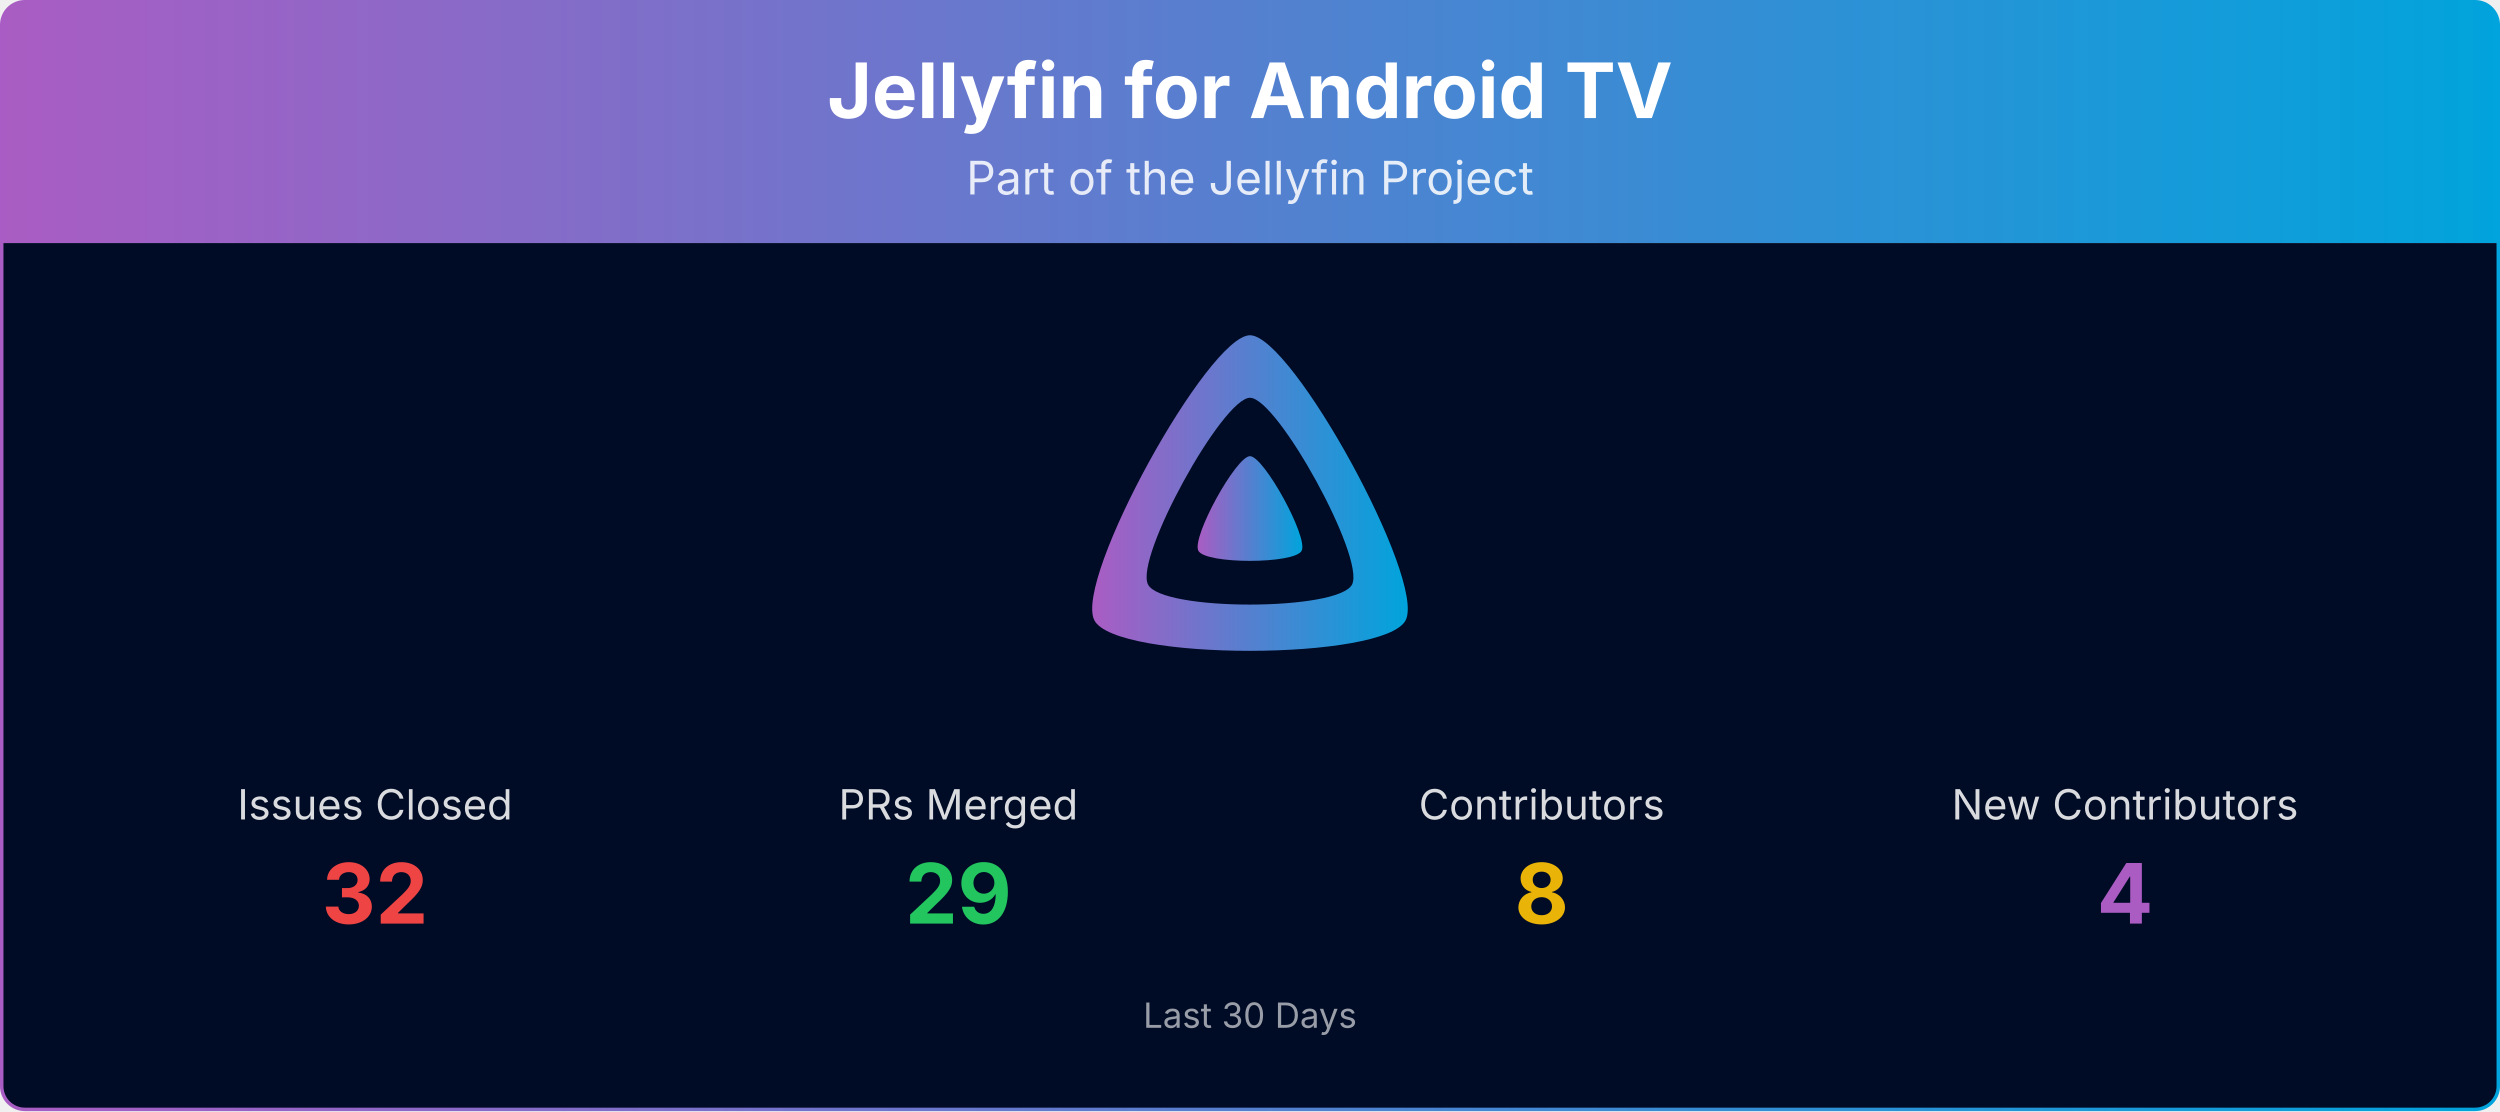
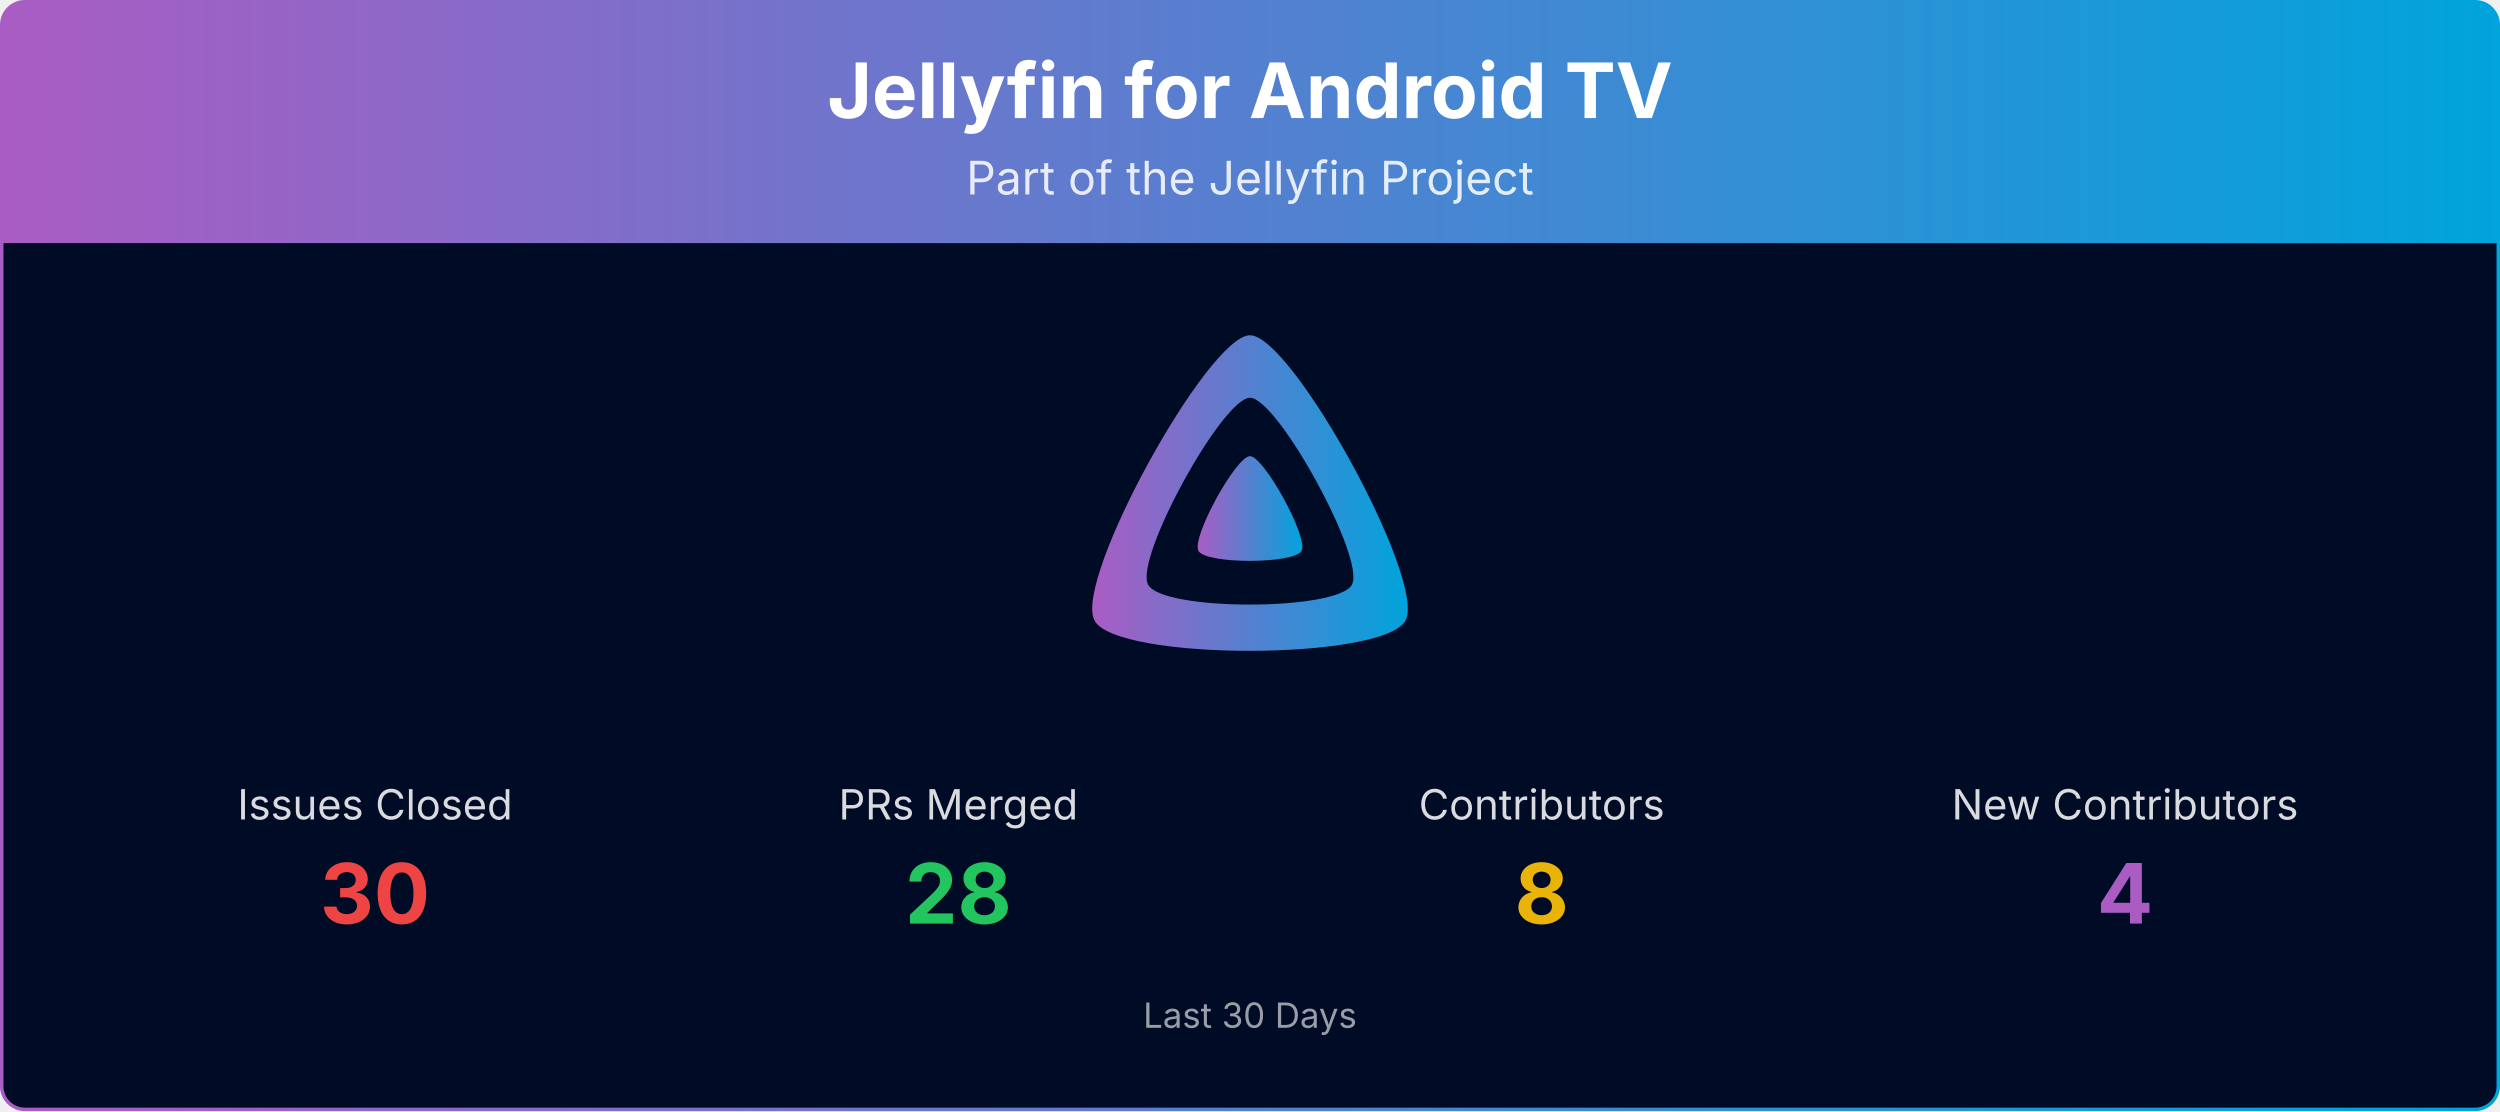
<svg xmlns="http://www.w3.org/2000/svg" viewBox="0 0 1080 480" width="100%" role="img" aria-label="Jellyfin for Android TV">
  <defs>
    <linearGradient id="banner-jellyfin-androidtv-grad" x1="0" y1="0" x2="1" y2="0">
      <stop offset="0%" stop-color="#AA5CC3" />
      <stop offset="100%" stop-color="#00A4DC" />
    </linearGradient>
    <clipPath id="banner-jellyfin-androidtv-grad-clip">
      <rect x="0.75" y="0.75" width="1078.5" height="478.5" rx="10" ry="10" />
    </clipPath>
  </defs>
  <g clip-path="url(#banner-jellyfin-androidtv-grad-clip)">
    <path d="M0.75,10.75 A10.0,10.0 0 0 1 10.75,0.75 L1069.25,0.75 A10.0,10.0 0 0 1 1079.25,10.75 L1079.25,105.00 L0.75,105.00 Z" fill="url(#banner-jellyfin-androidtv-grad)" />
    <text x="540.0" y="51" text-anchor="middle" font-size="33" font-weight="700" font-family="Plus Jakarta Sans, system-ui, -apple-system, Segoe UI, sans-serif" fill="#ffffff">Jellyfin for Android TV</text>
    <text x="540.0" y="84" text-anchor="middle" font-size="20" font-family="Plus Jakarta Sans, system-ui, -apple-system, Segoe UI, sans-serif" fill="#ffffff" opacity="0.85">Part of the Jellyfin Project</text>
    <rect x="0.75" y="105" width="1078.5" height="374.25" fill="#000b25" />
    <g transform="translate(465.00,138.00) scale(0.29297)">
      <path fill="url(#banner-jellyfin-androidtv-grad)" fill-rule="evenodd" d="M256,23.3c-61.6,0-259.8,359.4-229.6,420.1s429.3,60,459.2,0S317.6,23.3,256,23.3zM406.5,390.8c-19.6,39.3-281.1,39.8-300.9,0s110.1-275.3,150.4-275.3S426.1,351.4,406.5,390.8z" />
      <path fill="url(#banner-jellyfin-androidtv-grad)" d="M256,201.6c-20.4,0-86.2,119.3-76.2,139.4s142.5,19.9,152.4,0S276.5,201.6,256,201.6z" />
    </g>
    <text x="162.0" y="354.0" text-anchor="middle" font-size="18" font-family="Plus Jakarta Sans, system-ui, -apple-system, Segoe UI, sans-serif" fill="#ffffff" opacity="0.85">Issues Closed</text>
-     <text x="162.0" y="399.0" text-anchor="middle" font-size="36" font-weight="700" font-family="Plus Jakarta Sans, system-ui, -apple-system, Segoe UI, sans-serif" fill="#ef4444">32</text>
+     <text x="162.0" y="399.0" text-anchor="middle" font-size="36" font-weight="700" font-family="Plus Jakarta Sans, system-ui, -apple-system, Segoe UI, sans-serif" fill="#ef4444">30</text>
    <text x="414.0" y="354.0" text-anchor="middle" font-size="18" font-family="Plus Jakarta Sans, system-ui, -apple-system, Segoe UI, sans-serif" fill="#ffffff" opacity="0.85">PRs Merged</text>
-     <text x="414.0" y="399.0" text-anchor="middle" font-size="36" font-weight="700" font-family="Plus Jakarta Sans, system-ui, -apple-system, Segoe UI, sans-serif" fill="#22c55e">29</text>
+     <text x="414.0" y="399.0" text-anchor="middle" font-size="36" font-weight="700" font-family="Plus Jakarta Sans, system-ui, -apple-system, Segoe UI, sans-serif" fill="#22c55e">28</text>
    <text x="666.0" y="354.0" text-anchor="middle" font-size="18" font-family="Plus Jakarta Sans, system-ui, -apple-system, Segoe UI, sans-serif" fill="#ffffff" opacity="0.85">Contributors</text>
    <text x="666.0" y="399.0" text-anchor="middle" font-size="36" font-weight="700" font-family="Plus Jakarta Sans, system-ui, -apple-system, Segoe UI, sans-serif" fill="#eab308">8</text>
    <text x="918.0" y="354.0" text-anchor="middle" font-size="18" font-family="Plus Jakarta Sans, system-ui, -apple-system, Segoe UI, sans-serif" fill="#ffffff" opacity="0.85">New Contributors</text>
    <text x="918.0" y="399.0" text-anchor="middle" font-size="36" font-weight="700" font-family="Plus Jakarta Sans, system-ui, -apple-system, Segoe UI, sans-serif" fill="#AA5CC3">4</text>
    <text x="540.0" y="444.0" text-anchor="middle" font-size="15" font-family="Plus Jakarta Sans, system-ui, -apple-system, Segoe UI, sans-serif" fill="#ffffff" opacity="0.6">Last 30 Days</text>
  </g>
  <rect x="0.75" y="0.75" width="1078.5" height="478.5" rx="10" ry="10" fill="none" stroke="url(#banner-jellyfin-androidtv-grad)" stroke-width="1.5" />
</svg>
